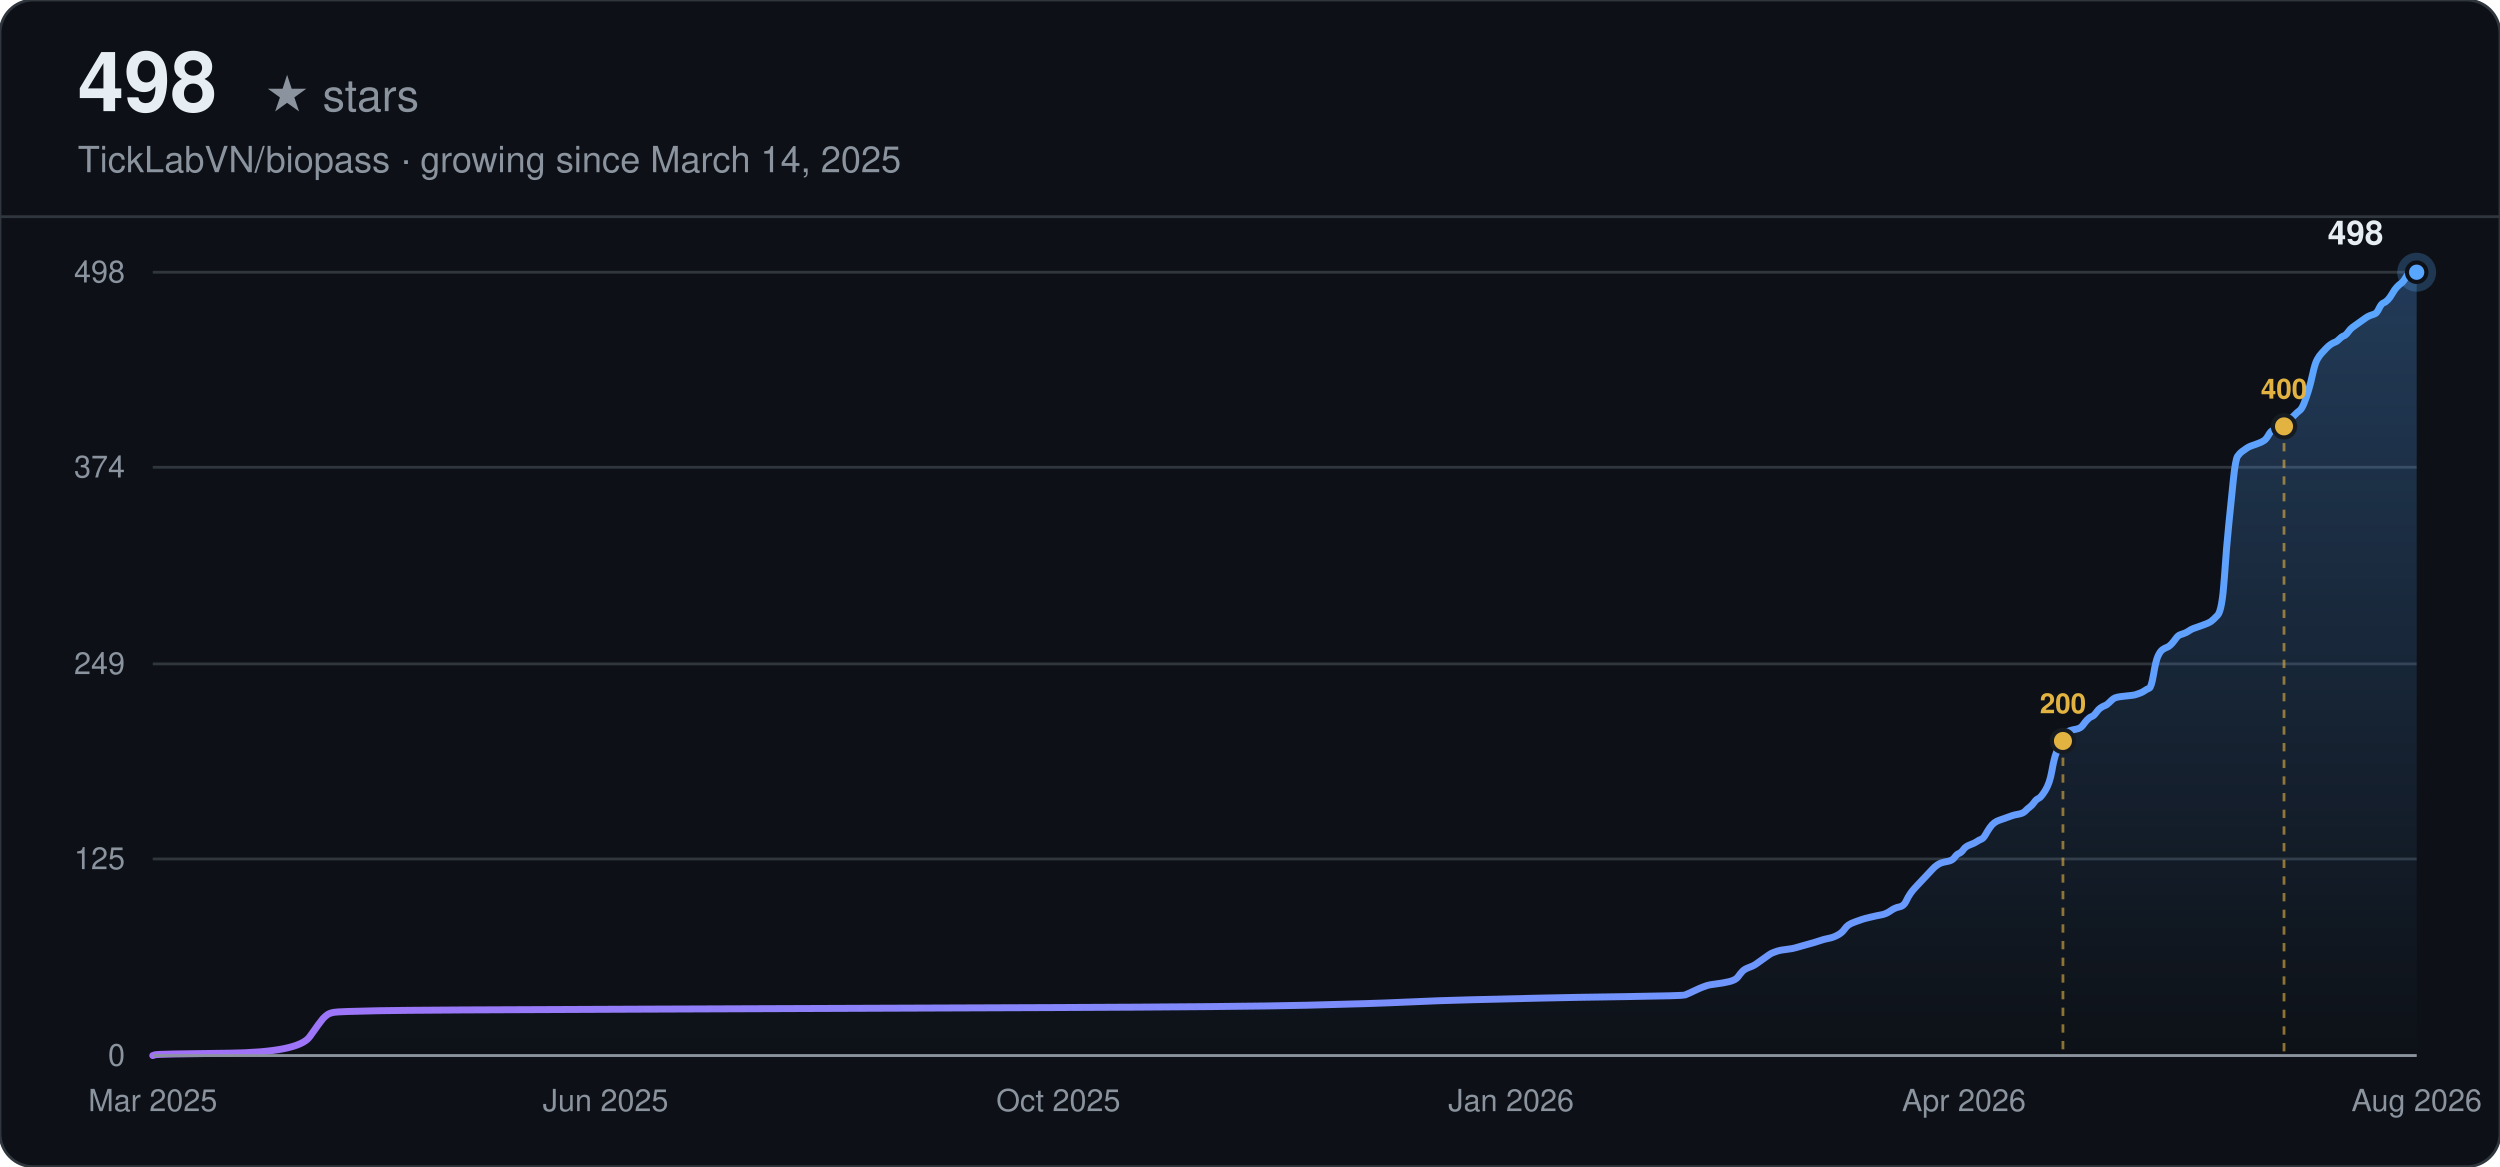
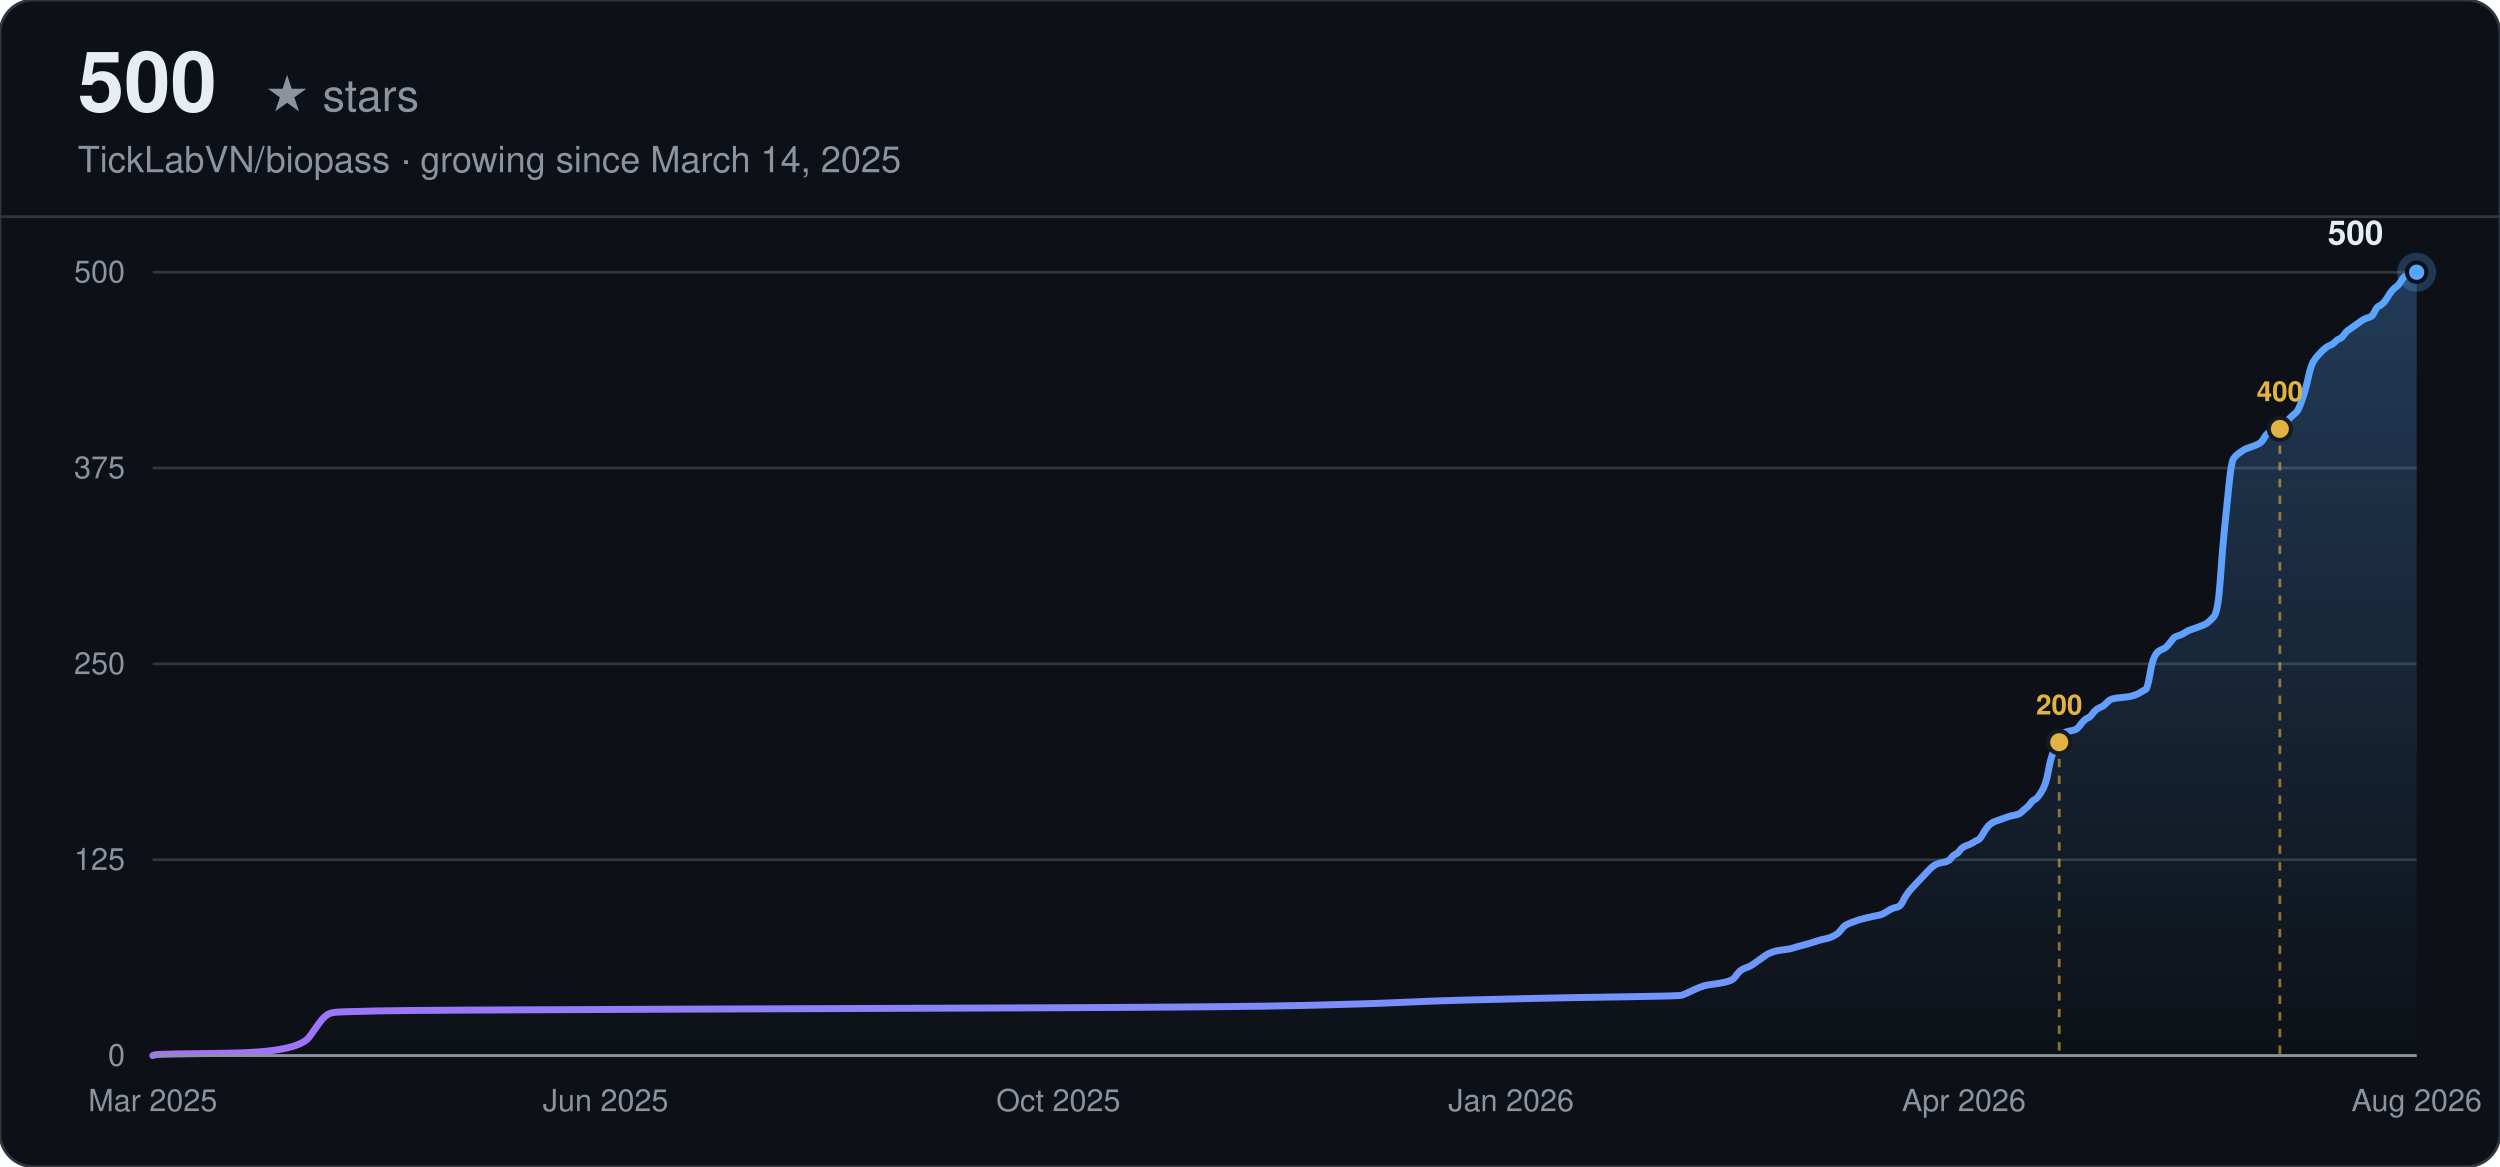
<svg xmlns="http://www.w3.org/2000/svg" width="900" height="420" viewBox="0 0 900 420" font-family="-apple-system, BlinkMacSystemFont, 'Segoe UI', Helvetica, Arial, sans-serif">
  <defs>
    <linearGradient id="line-dark" x1="0" y1="0" x2="1" y2="0">
      <stop offset="0%" stop-color="#a371f7" />
      <stop offset="100%" stop-color="#58a6ff" />
    </linearGradient>
    <linearGradient id="area-dark" x1="0" y1="0" x2="0" y2="1">
      <stop offset="0%" stop-color="#58a6ff" stop-opacity="0.28" />
      <stop offset="100%" stop-color="#58a6ff" stop-opacity="0" />
    </linearGradient>
  </defs>
  <rect width="900" height="420" rx="12" fill="#0d1117" />
  <rect width="900" height="420" rx="12" fill="none" stroke="#30363d" stroke-width="1" />
-   <text x="28" y="40" font-size="30" font-weight="700" fill="#e6edf3">498</text>
+   <text x="28" y="40" font-size="30" font-weight="700" fill="#e6edf3">500</text>
  <text x="28" y="40" font-size="16" fill="#8b949e" dx="67">★ stars</text>
  <text x="28" y="62" font-size="13" fill="#8b949e">TickLabVN/biopass · growing since March 14, 2025</text>
  <line x1="0" y1="78" x2="900" y2="78" stroke="#30363d" stroke-width="1" />
  <line x1="55" y1="380.00" x2="870" y2="380.00" stroke="#30363d" stroke-width="1" />
  <text x="45" y="380.00" text-anchor="end" dominant-baseline="middle" font-size="11" fill="#8b949e">0</text>
-   <line x1="55" y1="309.22" x2="870" y2="309.22" stroke="#30363d" stroke-width="1" />
-   <text x="45" y="309.22" text-anchor="end" dominant-baseline="middle" font-size="11" fill="#8b949e">125</text>
+   <line x1="55" y1="309.50" x2="870" y2="309.50" stroke="#30363d" stroke-width="1" />
+   <text x="45" y="309.50" text-anchor="end" dominant-baseline="middle" font-size="11" fill="#8b949e">125</text>
  <line x1="55" y1="239.00" x2="870" y2="239.00" stroke="#30363d" stroke-width="1" />
-   <text x="45" y="239.00" text-anchor="end" dominant-baseline="middle" font-size="11" fill="#8b949e">249</text>
-   <line x1="55" y1="168.22" x2="870" y2="168.22" stroke="#30363d" stroke-width="1" />
-   <text x="45" y="168.22" text-anchor="end" dominant-baseline="middle" font-size="11" fill="#8b949e">374</text>
+   <text x="45" y="239.00" text-anchor="end" dominant-baseline="middle" font-size="11" fill="#8b949e">250</text>
+   <line x1="55" y1="168.50" x2="870" y2="168.50" stroke="#30363d" stroke-width="1" />
+   <text x="45" y="168.50" text-anchor="end" dominant-baseline="middle" font-size="11" fill="#8b949e">375</text>
  <line x1="55" y1="98.00" x2="870" y2="98.00" stroke="#30363d" stroke-width="1" />
-   <text x="45" y="98.00" text-anchor="end" dominant-baseline="middle" font-size="11" fill="#8b949e">498</text>
+   <text x="45" y="98.00" text-anchor="end" dominant-baseline="middle" font-size="11" fill="#8b949e">500</text>
  <text x="55.00" y="400" text-anchor="middle" font-size="11" fill="#8b949e">Mar 2025</text>
  <text x="218.00" y="400" text-anchor="middle" font-size="11" fill="#8b949e">Jun 2025</text>
  <text x="381.00" y="400" text-anchor="middle" font-size="11" fill="#8b949e">Oct 2025</text>
  <text x="544.00" y="400" text-anchor="middle" font-size="11" fill="#8b949e">Jan 2026</text>
  <text x="707.00" y="400" text-anchor="middle" font-size="11" fill="#8b949e">Apr 2026</text>
  <text x="870.00" y="400" text-anchor="middle" font-size="11" fill="#8b949e">Aug 2026</text>
-   <path d="M55.00,380.00 L55.80,379.72 Q56.59,379.43 82.06,379.15 Q107.53,378.87 111.51,373.20 Q115.49,367.54 116.28,366.69 Q117.08,365.84 117.88,365.28 Q118.67,364.71 120.26,364.43 Q121.86,364.14 136.18,363.86 Q150.51,363.58 230.10,363.30 Q309.69,363.01 378.13,362.73 Q446.58,362.45 470.46,361.88 Q494.34,361.31 506.27,360.75 Q518.21,360.18 530.15,359.90 Q542.09,359.61 554.03,359.33 Q565.97,359.05 585.86,358.77 Q605.76,358.48 606.56,358.20 Q607.35,357.92 609.74,356.78 Q612.13,355.65 612.92,355.37 Q613.72,355.08 614.52,354.80 Q615.31,354.52 617.70,354.23 Q620.09,353.95 622.48,353.39 Q624.86,352.82 625.66,351.69 Q626.46,350.55 627.25,349.70 Q628.05,348.86 629.64,348.29 Q631.23,347.72 632.03,347.16 Q632.82,346.59 634.41,345.46 Q636.01,344.33 636.80,343.76 Q637.60,343.19 638.39,342.91 Q639.19,342.63 639.99,342.34 Q640.78,342.06 643.17,341.78 Q645.56,341.49 646.35,341.21 Q647.15,340.93 650.33,340.08 Q653.52,339.23 655.11,338.66 Q656.70,338.10 658.29,337.81 Q659.88,337.53 661.47,336.68 Q663.07,335.83 663.86,334.70 Q664.66,333.57 665.45,333.00 Q666.25,332.43 667.84,331.87 Q669.43,331.30 670.23,331.02 Q671.03,330.73 673.41,330.17 Q675.80,329.60 677.39,329.32 Q678.98,329.04 680.58,327.90 Q682.17,326.77 683.76,326.49 Q685.35,326.20 686.15,324.51 Q686.94,322.81 687.74,321.67 Q688.54,320.54 689.33,319.69 Q690.13,318.84 690.92,317.99 Q691.72,317.14 692.51,316.30 Q693.31,315.45 694.11,314.60 Q694.90,313.75 695.70,312.90 Q696.49,312.05 697.29,311.48 Q698.09,310.92 698.88,310.63 Q699.68,310.35 701.27,310.07 Q702.86,309.78 703.66,308.65 Q704.45,307.52 705.25,307.23 Q706.04,306.95 706.84,305.82 Q707.64,304.69 709.23,304.12 Q710.82,303.55 711.62,302.99 Q712.41,302.42 713.21,302.14 Q714.00,301.86 714.80,300.44 Q715.60,299.02 716.39,297.89 Q717.19,296.76 717.98,296.19 Q718.78,295.63 719.58,295.34 Q720.37,295.06 721.17,294.78 Q721.96,294.49 722.76,294.21 Q723.55,293.93 724.35,293.64 Q725.15,293.36 726.74,293.08 Q728.33,292.80 729.13,291.95 Q729.92,291.10 730.72,290.53 Q731.51,289.96 732.31,288.83 Q733.11,287.70 733.90,287.42 Q734.70,287.13 736.29,284.58 Q737.88,282.04 738.68,277.51 Q739.47,272.98 740.27,270.99 Q741.06,269.01 741.86,267.31 Q742.66,265.61 743.45,264.48 Q744.25,263.35 745.04,263.07 Q745.84,262.78 747.43,262.50 Q749.02,262.22 749.82,261.08 Q750.62,259.95 751.41,259.10 Q752.21,258.25 753.00,257.97 Q753.80,257.69 754.59,256.55 Q755.39,255.42 756.19,254.86 Q756.98,254.29 757.78,254.01 Q758.57,253.72 759.37,252.87 Q760.17,252.02 760.96,251.46 Q761.76,250.89 764.94,250.61 Q768.13,250.33 768.92,250.04 Q769.72,249.76 770.51,249.48 Q771.31,249.19 772.10,248.63 Q772.90,248.06 773.70,247.78 Q774.49,247.49 775.29,242.68 Q776.08,237.87 776.88,236.17 Q777.68,234.47 778.47,233.90 Q779.27,233.34 780.06,233.05 Q780.86,232.77 781.66,231.92 Q782.45,231.07 783.25,229.94 Q784.04,228.81 784.84,228.52 Q785.63,228.24 786.43,227.96 Q787.23,227.67 788.02,227.11 Q788.82,226.54 789.61,226.26 Q790.41,225.98 792.80,225.13 Q795.19,224.28 795.98,223.71 Q796.78,223.14 798.37,221.45 Q799.96,219.75 800.76,208.14 Q801.55,196.53 802.35,188.89 Q803.14,181.24 803.94,173.31 Q804.74,165.39 805.53,164.25 Q806.33,163.12 807.12,162.55 Q807.92,161.99 808.72,161.42 Q809.51,160.86 810.31,160.57 Q811.10,160.29 812.70,159.72 Q814.29,159.16 815.08,158.59 Q815.88,158.02 816.67,156.61 Q817.47,155.19 818.27,154.91 Q819.06,154.63 819.86,154.34 Q820.65,154.06 821.45,153.49 Q822.25,152.93 823.04,152.08 Q823.84,151.23 824.63,150.66 Q825.43,150.10 826.23,149.25 Q827.02,148.40 827.82,147.83 Q828.61,147.27 829.41,145.28 Q830.21,143.30 831.00,140.75 Q831.80,138.20 832.59,134.52 Q833.39,130.84 834.18,129.43 Q834.98,128.01 835.78,127.16 Q836.57,126.31 837.37,125.46 Q838.16,124.61 838.96,124.05 Q839.76,123.48 840.55,123.20 Q841.35,122.92 842.14,122.07 Q842.94,121.22 843.74,120.93 Q844.53,120.65 845.33,119.52 Q846.12,118.39 846.92,117.82 Q847.71,117.25 849.31,116.12 Q850.90,114.99 851.69,114.42 Q852.49,113.86 853.29,113.57 Q854.08,113.29 854.88,113.01 Q855.67,112.72 856.47,111.02 Q857.27,109.33 858.06,109.04 Q858.86,108.76 859.65,107.91 Q860.45,107.06 861.25,105.64 Q862.04,104.23 862.84,103.38 Q863.63,102.53 864.43,101.96 Q865.22,101.40 866.02,99.98 Q866.82,98.57 867.61,98.28 Q868.41,98.00 869.20,98.00 L870.00,98.00 L870.00,380.00 L55.00,380.00 Z" fill="url(#area-dark)" stroke="none" />
-   <path d="M55.00,380.00 L55.80,379.72 Q56.59,379.43 82.06,379.15 Q107.53,378.87 111.51,373.20 Q115.49,367.54 116.28,366.69 Q117.08,365.84 117.88,365.28 Q118.67,364.71 120.26,364.43 Q121.86,364.14 136.18,363.86 Q150.51,363.58 230.10,363.30 Q309.69,363.01 378.13,362.73 Q446.58,362.45 470.46,361.88 Q494.34,361.31 506.27,360.75 Q518.21,360.18 530.15,359.90 Q542.09,359.61 554.03,359.33 Q565.97,359.05 585.86,358.77 Q605.76,358.48 606.56,358.20 Q607.35,357.92 609.74,356.78 Q612.13,355.65 612.92,355.37 Q613.72,355.08 614.52,354.80 Q615.31,354.52 617.70,354.23 Q620.09,353.95 622.48,353.39 Q624.86,352.82 625.66,351.69 Q626.46,350.55 627.25,349.70 Q628.05,348.86 629.64,348.29 Q631.23,347.72 632.03,347.16 Q632.82,346.59 634.41,345.46 Q636.01,344.33 636.80,343.76 Q637.60,343.19 638.39,342.91 Q639.19,342.63 639.99,342.34 Q640.78,342.06 643.17,341.78 Q645.56,341.49 646.35,341.21 Q647.15,340.93 650.33,340.08 Q653.52,339.23 655.11,338.66 Q656.70,338.10 658.29,337.81 Q659.88,337.53 661.47,336.68 Q663.07,335.83 663.86,334.70 Q664.66,333.57 665.45,333.00 Q666.25,332.43 667.84,331.87 Q669.43,331.30 670.23,331.02 Q671.03,330.73 673.41,330.17 Q675.80,329.60 677.39,329.32 Q678.98,329.04 680.58,327.90 Q682.17,326.77 683.76,326.49 Q685.35,326.20 686.15,324.51 Q686.94,322.81 687.74,321.67 Q688.54,320.54 689.33,319.69 Q690.13,318.84 690.92,317.99 Q691.72,317.14 692.51,316.30 Q693.31,315.45 694.11,314.60 Q694.90,313.75 695.70,312.90 Q696.49,312.05 697.29,311.48 Q698.09,310.92 698.88,310.63 Q699.68,310.35 701.27,310.07 Q702.86,309.78 703.66,308.65 Q704.45,307.52 705.25,307.23 Q706.04,306.95 706.84,305.82 Q707.64,304.69 709.23,304.12 Q710.82,303.55 711.62,302.99 Q712.41,302.42 713.21,302.14 Q714.00,301.86 714.80,300.44 Q715.60,299.02 716.39,297.89 Q717.19,296.76 717.98,296.19 Q718.78,295.63 719.58,295.34 Q720.37,295.06 721.17,294.78 Q721.96,294.49 722.76,294.21 Q723.55,293.93 724.35,293.64 Q725.15,293.36 726.74,293.08 Q728.33,292.80 729.13,291.95 Q729.92,291.10 730.72,290.53 Q731.51,289.96 732.31,288.83 Q733.11,287.70 733.90,287.42 Q734.70,287.13 736.29,284.58 Q737.88,282.04 738.68,277.51 Q739.47,272.98 740.27,270.99 Q741.06,269.01 741.86,267.31 Q742.66,265.61 743.45,264.48 Q744.25,263.35 745.04,263.07 Q745.84,262.78 747.43,262.50 Q749.02,262.22 749.82,261.08 Q750.62,259.95 751.41,259.10 Q752.21,258.25 753.00,257.97 Q753.80,257.69 754.59,256.55 Q755.39,255.42 756.19,254.86 Q756.98,254.29 757.78,254.01 Q758.57,253.72 759.37,252.87 Q760.17,252.02 760.96,251.46 Q761.76,250.89 764.94,250.61 Q768.13,250.33 768.92,250.04 Q769.72,249.76 770.51,249.48 Q771.31,249.19 772.10,248.63 Q772.90,248.06 773.70,247.78 Q774.49,247.49 775.29,242.68 Q776.08,237.87 776.88,236.17 Q777.68,234.47 778.47,233.90 Q779.27,233.34 780.06,233.05 Q780.86,232.77 781.66,231.92 Q782.45,231.07 783.25,229.94 Q784.04,228.81 784.84,228.52 Q785.63,228.24 786.43,227.96 Q787.23,227.67 788.02,227.11 Q788.82,226.54 789.61,226.26 Q790.41,225.98 792.80,225.13 Q795.19,224.28 795.98,223.71 Q796.78,223.14 798.37,221.45 Q799.96,219.75 800.76,208.14 Q801.55,196.53 802.35,188.89 Q803.14,181.24 803.94,173.31 Q804.74,165.39 805.53,164.25 Q806.33,163.12 807.12,162.55 Q807.92,161.99 808.72,161.42 Q809.51,160.86 810.31,160.57 Q811.10,160.29 812.70,159.72 Q814.29,159.16 815.08,158.59 Q815.88,158.02 816.67,156.61 Q817.47,155.19 818.27,154.91 Q819.06,154.63 819.86,154.34 Q820.65,154.06 821.45,153.49 Q822.25,152.93 823.04,152.08 Q823.84,151.23 824.63,150.66 Q825.43,150.10 826.23,149.25 Q827.02,148.40 827.82,147.83 Q828.61,147.27 829.41,145.28 Q830.21,143.30 831.00,140.75 Q831.80,138.20 832.59,134.52 Q833.39,130.84 834.18,129.43 Q834.98,128.01 835.78,127.16 Q836.57,126.31 837.37,125.46 Q838.16,124.61 838.96,124.05 Q839.76,123.48 840.55,123.20 Q841.35,122.92 842.14,122.07 Q842.94,121.22 843.74,120.93 Q844.53,120.65 845.33,119.52 Q846.12,118.39 846.92,117.82 Q847.71,117.25 849.31,116.12 Q850.90,114.99 851.69,114.42 Q852.49,113.86 853.29,113.57 Q854.08,113.29 854.88,113.01 Q855.67,112.72 856.47,111.02 Q857.27,109.33 858.06,109.04 Q858.86,108.76 859.65,107.91 Q860.45,107.06 861.25,105.64 Q862.04,104.23 862.84,103.38 Q863.63,102.53 864.43,101.96 Q865.22,101.40 866.02,99.98 Q866.82,98.57 867.61,98.28 Q868.41,98.00 869.20,98.00 L870.00,98.00" fill="none" stroke="url(#line-dark)" stroke-width="2.5" stroke-linecap="round" />
-   <line x1="742.66" y1="266.75" x2="742.66" y2="380.00" stroke="#e3b341" stroke-width="1" stroke-dasharray="3,3" opacity="0.6" />
-   <circle cx="742.66" cy="266.75" r="4" fill="#e3b341" stroke="#161b22" stroke-width="1.5" />
-   <text x="742.66" y="256.75" text-anchor="middle" font-size="10" font-weight="600" fill="#e3b341">200</text>
-   <line x1="822.25" y1="153.49" x2="822.25" y2="380.00" stroke="#e3b341" stroke-width="1" stroke-dasharray="3,3" opacity="0.6" />
-   <circle cx="822.25" cy="153.49" r="4" fill="#e3b341" stroke="#161b22" stroke-width="1.5" />
-   <text x="822.25" y="143.49" text-anchor="middle" font-size="10" font-weight="600" fill="#e3b341">400</text>
+   <path d="M55.00,380.00 L55.79,379.72 Q56.59,379.44 82.01,379.15 Q107.43,378.87 111.40,373.23 Q115.37,367.59 116.16,366.75 Q116.96,365.90 117.75,365.34 Q118.55,364.77 120.14,364.49 Q121.73,364.21 136.02,363.93 Q150.32,363.64 229.76,363.36 Q309.19,363.08 377.50,362.80 Q445.82,362.52 469.65,361.95 Q493.48,361.39 505.39,360.82 Q517.31,360.26 529.23,359.98 Q541.14,359.70 553.06,359.41 Q564.97,359.13 584.83,358.85 Q604.69,358.57 605.48,358.29 Q606.28,358.00 608.66,356.88 Q611.04,355.75 611.84,355.47 Q612.63,355.18 613.43,354.90 Q614.22,354.62 616.60,354.34 Q618.99,354.06 621.37,353.49 Q623.75,352.93 624.55,351.80 Q625.34,350.67 626.14,349.83 Q626.93,348.98 628.52,348.42 Q630.11,347.85 630.90,347.29 Q631.70,346.72 633.28,345.60 Q634.87,344.47 635.67,343.90 Q636.46,343.34 637.26,343.06 Q638.05,342.78 638.85,342.49 Q639.64,342.21 642.02,341.93 Q644.41,341.65 645.20,341.37 Q645.99,341.08 649.17,340.24 Q652.35,339.39 653.94,338.83 Q655.53,338.26 657.12,337.98 Q658.70,337.70 660.29,336.85 Q661.88,336.01 662.68,334.88 Q663.47,333.75 664.26,333.19 Q665.06,332.62 666.65,332.06 Q668.24,331.50 669.03,331.21 Q669.82,330.93 672.21,330.37 Q674.59,329.80 676.18,329.52 Q677.77,329.24 679.36,328.11 Q680.95,326.98 682.53,326.70 Q684.12,326.42 684.92,324.73 Q685.71,323.04 686.51,321.91 Q687.30,320.78 688.09,319.93 Q688.89,319.09 689.68,318.24 Q690.48,317.40 691.27,316.55 Q692.07,315.70 692.86,314.86 Q693.65,314.01 694.45,313.17 Q695.24,312.32 696.04,311.76 Q696.83,311.19 697.63,310.91 Q698.42,310.63 700.01,310.35 Q701.60,310.06 702.39,308.94 Q703.19,307.81 703.98,307.53 Q704.78,307.24 705.57,306.12 Q706.36,304.99 707.95,304.42 Q709.54,303.86 710.34,303.30 Q711.13,302.73 711.92,302.45 Q712.72,302.17 713.51,300.76 Q714.31,299.35 715.10,298.22 Q715.90,297.09 716.69,296.53 Q717.49,295.96 718.28,295.68 Q719.07,295.40 719.87,295.12 Q720.66,294.84 721.46,294.55 Q722.25,294.27 723.05,293.99 Q723.84,293.71 725.43,293.43 Q727.02,293.14 727.81,292.30 Q728.61,291.45 729.40,290.89 Q730.19,290.32 730.99,289.20 Q731.78,288.07 732.58,287.79 Q733.37,287.50 734.96,284.97 Q736.55,282.43 737.34,277.92 Q738.14,273.40 738.93,271.43 Q739.73,269.46 740.52,267.76 Q741.32,266.07 742.11,264.94 Q742.90,263.82 743.70,263.53 Q744.49,263.25 746.08,262.97 Q747.67,262.69 748.46,261.56 Q749.26,260.43 750.05,259.59 Q750.85,258.74 751.64,258.46 Q752.44,258.18 753.23,257.05 Q754.03,255.92 754.82,255.36 Q755.61,254.79 756.41,254.51 Q757.20,254.23 758.00,253.38 Q758.79,252.54 759.59,251.97 Q760.38,251.41 763.56,251.13 Q766.73,250.84 767.53,250.56 Q768.32,250.28 769.12,250.00 Q769.91,249.72 770.71,249.15 Q771.50,248.59 772.30,248.31 Q773.09,248.02 773.88,243.23 Q774.68,238.44 775.47,236.74 Q776.27,235.05 777.06,234.49 Q777.86,233.92 778.65,233.64 Q779.44,233.36 780.24,232.51 Q781.03,231.67 781.83,230.54 Q782.62,229.41 783.42,229.13 Q784.21,228.85 785.00,228.57 Q785.80,228.28 786.59,227.72 Q787.39,227.16 788.18,226.87 Q788.98,226.59 791.36,225.75 Q793.74,224.90 794.54,224.34 Q795.33,223.77 796.92,222.08 Q798.51,220.39 799.30,208.83 Q800.10,197.26 800.89,189.65 Q801.69,182.04 802.48,174.14 Q803.27,166.24 804.07,165.12 Q804.86,163.99 805.66,163.42 Q806.45,162.86 807.25,162.30 Q808.04,161.73 808.84,161.45 Q809.63,161.17 811.22,160.60 Q812.81,160.04 813.60,159.48 Q814.40,158.91 815.19,157.50 Q815.98,156.09 816.78,155.81 Q817.57,155.53 818.37,155.25 Q819.16,154.96 819.96,154.40 Q820.75,153.84 821.54,152.99 Q822.34,152.14 823.13,151.58 Q823.93,151.02 824.72,150.17 Q825.52,149.32 826.31,148.76 Q827.11,148.20 827.90,146.22 Q828.69,144.25 829.49,141.71 Q830.28,139.17 831.08,135.51 Q831.87,131.84 832.67,130.43 Q833.46,129.02 834.25,128.17 Q835.05,127.33 835.84,126.48 Q836.64,125.64 837.43,125.07 Q838.23,124.51 839.02,124.23 Q839.81,123.94 840.61,123.10 Q841.40,122.25 842.20,121.97 Q842.99,121.69 843.79,120.56 Q844.58,119.43 845.38,118.87 Q846.17,118.30 847.76,117.18 Q849.35,116.05 850.14,115.48 Q850.94,114.92 851.73,114.64 Q852.52,114.36 853.32,114.07 Q854.11,113.79 854.91,112.10 Q855.70,110.41 856.50,110.13 Q857.29,109.84 858.08,109.00 Q858.88,108.15 859.67,106.74 Q860.47,105.33 861.26,104.49 Q862.06,103.64 862.85,103.08 Q863.65,102.51 864.44,101.10 Q865.23,99.69 866.03,99.41 Q866.82,99.13 867.62,98.85 Q868.41,98.56 869.21,98.28 L870.00,98.00 L870.00,380.00 L55.00,380.00 Z" fill="url(#area-dark)" stroke="none" />
+   <path d="M55.00,380.00 L55.79,379.72 Q56.59,379.44 82.01,379.15 Q107.43,378.87 111.40,373.23 Q115.37,367.59 116.16,366.75 Q116.96,365.90 117.75,365.34 Q118.55,364.77 120.14,364.49 Q121.73,364.21 136.02,363.93 Q150.32,363.64 229.76,363.36 Q309.19,363.08 377.50,362.80 Q445.82,362.52 469.65,361.95 Q493.48,361.39 505.39,360.82 Q517.31,360.26 529.23,359.98 Q541.14,359.70 553.06,359.41 Q564.97,359.13 584.83,358.85 Q604.69,358.57 605.48,358.29 Q606.28,358.00 608.66,356.88 Q611.04,355.75 611.84,355.47 Q612.63,355.18 613.43,354.90 Q614.22,354.62 616.60,354.34 Q618.99,354.06 621.37,353.49 Q623.75,352.93 624.55,351.80 Q625.34,350.67 626.14,349.83 Q626.93,348.98 628.52,348.42 Q630.11,347.85 630.90,347.29 Q631.70,346.72 633.28,345.60 Q634.87,344.47 635.67,343.90 Q636.46,343.34 637.26,343.06 Q638.05,342.78 638.85,342.49 Q639.64,342.21 642.02,341.93 Q644.41,341.65 645.20,341.37 Q645.99,341.08 649.17,340.24 Q652.35,339.39 653.94,338.83 Q655.53,338.26 657.12,337.98 Q658.70,337.70 660.29,336.85 Q661.88,336.01 662.68,334.88 Q663.47,333.75 664.26,333.19 Q665.06,332.62 666.65,332.06 Q668.24,331.50 669.03,331.21 Q669.82,330.93 672.21,330.37 Q674.59,329.80 676.18,329.52 Q677.77,329.24 679.36,328.11 Q680.95,326.98 682.53,326.70 Q684.12,326.42 684.92,324.73 Q685.71,323.04 686.51,321.91 Q687.30,320.78 688.09,319.93 Q688.89,319.09 689.68,318.24 Q690.48,317.40 691.27,316.55 Q692.07,315.70 692.86,314.86 Q693.65,314.01 694.45,313.17 Q695.24,312.32 696.04,311.76 Q696.83,311.19 697.63,310.91 Q698.42,310.63 700.01,310.35 Q701.60,310.06 702.39,308.94 Q703.19,307.81 703.98,307.53 Q704.78,307.24 705.57,306.12 Q706.36,304.99 707.95,304.42 Q709.54,303.86 710.34,303.30 Q711.13,302.73 711.92,302.45 Q712.72,302.17 713.51,300.76 Q714.31,299.35 715.10,298.22 Q715.90,297.09 716.69,296.53 Q717.49,295.96 718.28,295.68 Q719.07,295.40 719.87,295.12 Q720.66,294.84 721.46,294.55 Q722.25,294.27 723.05,293.99 Q723.84,293.71 725.43,293.43 Q727.02,293.14 727.81,292.30 Q728.61,291.45 729.40,290.89 Q730.19,290.32 730.99,289.20 Q731.78,288.07 732.58,287.79 Q733.37,287.50 734.96,284.97 Q736.55,282.43 737.34,277.92 Q738.14,273.40 738.93,271.43 Q739.73,269.46 740.52,267.76 Q741.32,266.07 742.11,264.94 Q742.90,263.82 743.70,263.53 Q744.49,263.25 746.08,262.97 Q747.67,262.69 748.46,261.56 Q749.26,260.43 750.05,259.59 Q750.85,258.74 751.64,258.46 Q752.44,258.18 753.23,257.05 Q754.03,255.92 754.82,255.36 Q755.61,254.79 756.41,254.51 Q757.20,254.23 758.00,253.38 Q758.79,252.54 759.59,251.97 Q760.38,251.41 763.56,251.13 Q766.73,250.84 767.53,250.56 Q768.32,250.28 769.12,250.00 Q769.91,249.72 770.71,249.15 Q771.50,248.59 772.30,248.31 Q773.09,248.02 773.88,243.23 Q774.68,238.44 775.47,236.74 Q776.27,235.05 777.06,234.49 Q777.86,233.92 778.65,233.64 Q779.44,233.36 780.24,232.51 Q781.03,231.67 781.83,230.54 Q782.62,229.41 783.42,229.13 Q784.21,228.85 785.00,228.57 Q785.80,228.28 786.59,227.72 Q787.39,227.16 788.18,226.87 Q788.98,226.59 791.36,225.75 Q793.74,224.90 794.54,224.34 Q795.33,223.77 796.92,222.08 Q798.51,220.39 799.30,208.83 Q800.10,197.26 800.89,189.65 Q801.69,182.04 802.48,174.14 Q803.27,166.24 804.07,165.12 Q804.86,163.99 805.66,163.42 Q806.45,162.86 807.25,162.30 Q808.04,161.73 808.84,161.45 Q809.63,161.17 811.22,160.60 Q812.81,160.04 813.60,159.48 Q814.40,158.91 815.19,157.50 Q815.98,156.09 816.78,155.81 Q817.57,155.53 818.37,155.25 Q819.16,154.96 819.96,154.40 Q820.75,153.84 821.54,152.99 Q822.34,152.14 823.13,151.58 Q823.93,151.02 824.72,150.17 Q825.52,149.32 826.31,148.76 Q827.11,148.20 827.90,146.22 Q828.69,144.25 829.49,141.71 Q830.28,139.17 831.08,135.51 Q831.87,131.84 832.67,130.43 Q833.46,129.02 834.25,128.17 Q835.05,127.33 835.84,126.48 Q836.64,125.64 837.43,125.07 Q838.23,124.51 839.02,124.23 Q839.81,123.94 840.61,123.10 Q841.40,122.25 842.20,121.97 Q842.99,121.69 843.79,120.56 Q844.58,119.43 845.38,118.87 Q846.17,118.30 847.76,117.18 Q849.35,116.05 850.14,115.48 Q850.94,114.92 851.73,114.64 Q852.52,114.36 853.32,114.07 Q854.11,113.79 854.91,112.10 Q855.70,110.41 856.50,110.13 Q857.29,109.84 858.08,109.00 Q858.88,108.15 859.67,106.74 Q860.47,105.33 861.26,104.49 Q862.06,103.64 862.85,103.08 Q863.65,102.51 864.44,101.10 Q865.23,99.69 866.03,99.41 Q866.82,99.13 867.62,98.85 Q868.41,98.56 869.21,98.28 L870.00,98.00" fill="none" stroke="url(#line-dark)" stroke-width="2.5" stroke-linecap="round" />
+   <line x1="741.32" y1="267.20" x2="741.32" y2="380.00" stroke="#e3b341" stroke-width="1" stroke-dasharray="3,3" opacity="0.6" />
+   <circle cx="741.32" cy="267.20" r="4" fill="#e3b341" stroke="#161b22" stroke-width="1.5" />
+   <text x="741.32" y="257.20" text-anchor="middle" font-size="10" font-weight="600" fill="#e3b341">200</text>
+   <line x1="820.75" y1="154.40" x2="820.75" y2="380.00" stroke="#e3b341" stroke-width="1" stroke-dasharray="3,3" opacity="0.6" />
+   <circle cx="820.75" cy="154.40" r="4" fill="#e3b341" stroke="#161b22" stroke-width="1.5" />
+   <text x="820.75" y="144.40" text-anchor="middle" font-size="10" font-weight="600" fill="#e3b341">400</text>
  <circle cx="870.00" cy="98.00" r="7" fill="#58a6ff" opacity="0.25" />
  <circle cx="870.00" cy="98.00" r="3.5" fill="#58a6ff" stroke="#0d1117" stroke-width="1.5" />
-   <text x="858.00" y="88.00" text-anchor="end" font-size="12" font-weight="600" fill="#e6edf3">498</text>
+   <text x="858.00" y="88.00" text-anchor="end" font-size="12" font-weight="600" fill="#e6edf3">500</text>
  <line x1="55" y1="380.00" x2="870" y2="380.00" stroke="#8b949e" stroke-width="1" />
</svg>
